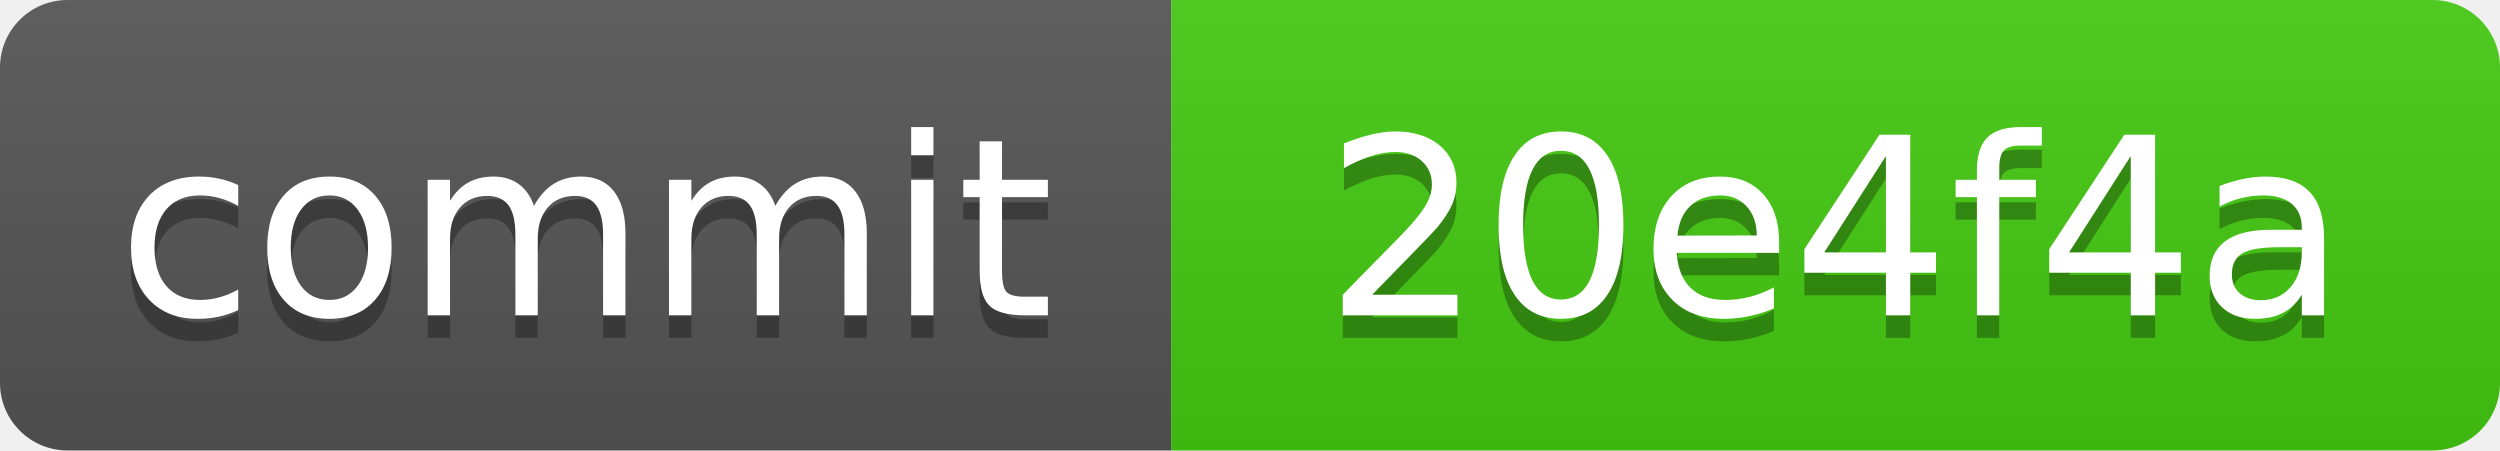
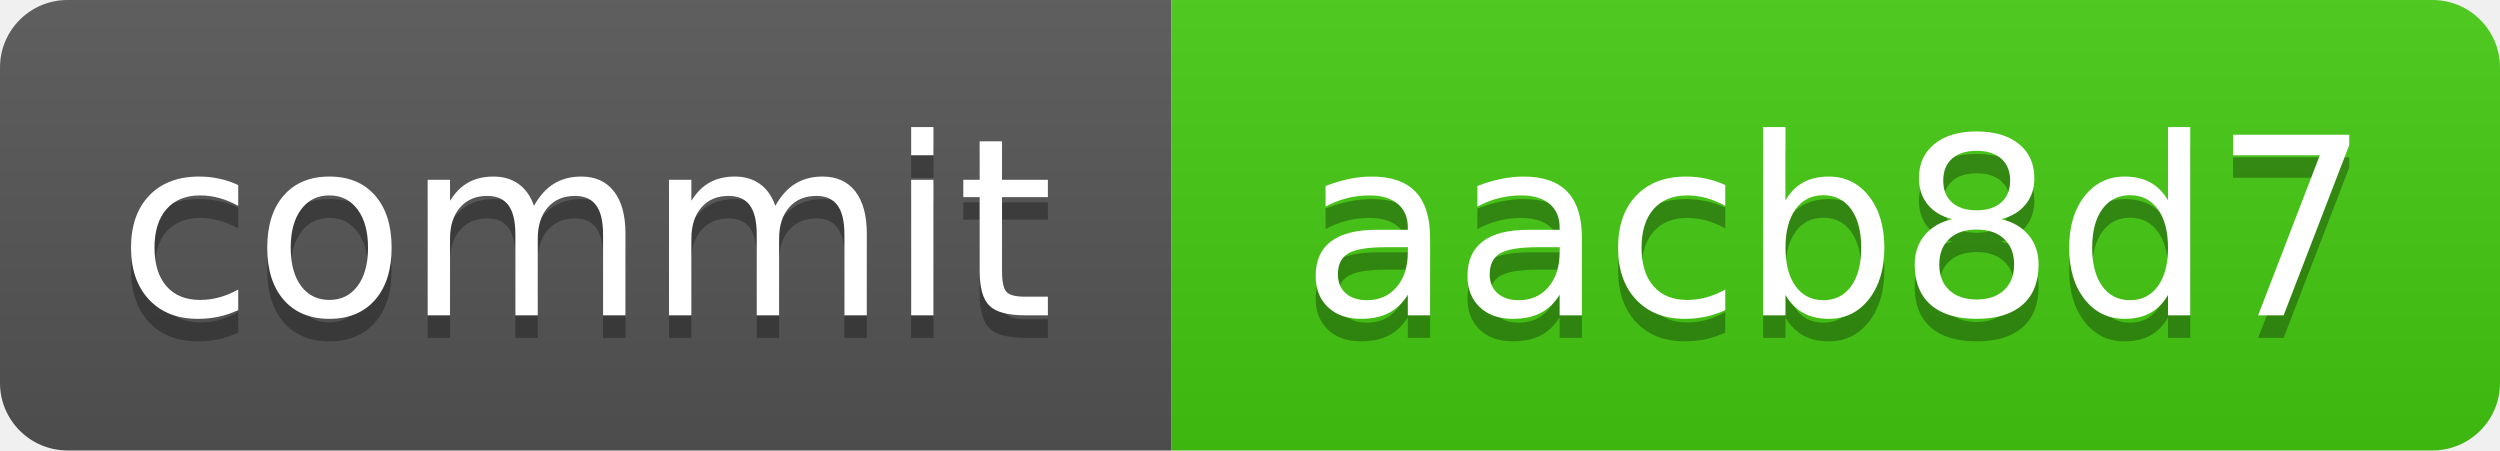
<svg xmlns="http://www.w3.org/2000/svg" xmlns:xlink="http://www.w3.org/1999/xlink" width="111" height="20" role="img">
-   <a target="_blank" xlink:href="https://github.com/symbolic-labs-pub/freedom-that-lasts/commit/20e4f4abe1d9827c65b62edf2c6c1731f0c21d3d">
+   <a target="_blank" xlink:href="https://github.com/symbolic-labs-pub/freedom-that-lasts/commit/aacb8d7bd59079e54fce4ec954d532d0c0b1a597">
    <linearGradient id="s" x2="0" y2="100%">
      <stop offset="0" stop-color="#bbb" stop-opacity=".1" />
      <stop offset="1" stop-opacity=".1" />
    </linearGradient>
    <clipPath id="r">
      <rect width="111" height="20" rx="3" fill="#fff" />
    </clipPath>
    <g clip-path="url(#r)">
      <rect width="52" height="20" fill="#555" />
      <rect x="52" width="59" height="20" fill="#4c1" />
      <rect width="111" height="20" fill="url(#s)" />
    </g>
    <g fill="#fff" text-anchor="middle" font-family="Verdana,Geneva,DejaVu Sans,sans-serif" text-rendering="geometricPrecision" font-size="110">
      <text aria-hidden="true" x="260.0" y="150" fill="#010101" fill-opacity=".3" transform="scale(.1)" textLength="420">commit</text>
      <text x="260.0" y="140" transform="scale(.1)" fill="#fff" textLength="420">commit</text>
-       <text aria-hidden="true" x="815.0" y="150" fill="#010101" fill-opacity=".3" transform="scale(.1)" textLength="490">20e4f4a</text>
-       <text x="815.0" y="140" transform="scale(.1)" fill="#fff" textLength="490">20e4f4a</text>
+       <text aria-hidden="true" x="815.0" y="150" fill="#010101" fill-opacity=".3" transform="scale(.1)" textLength="490">aacb8d7</text>
+       <text x="815.0" y="140" transform="scale(.1)" fill="#fff" textLength="490">aacb8d7</text>
    </g>
  </a>
</svg>
